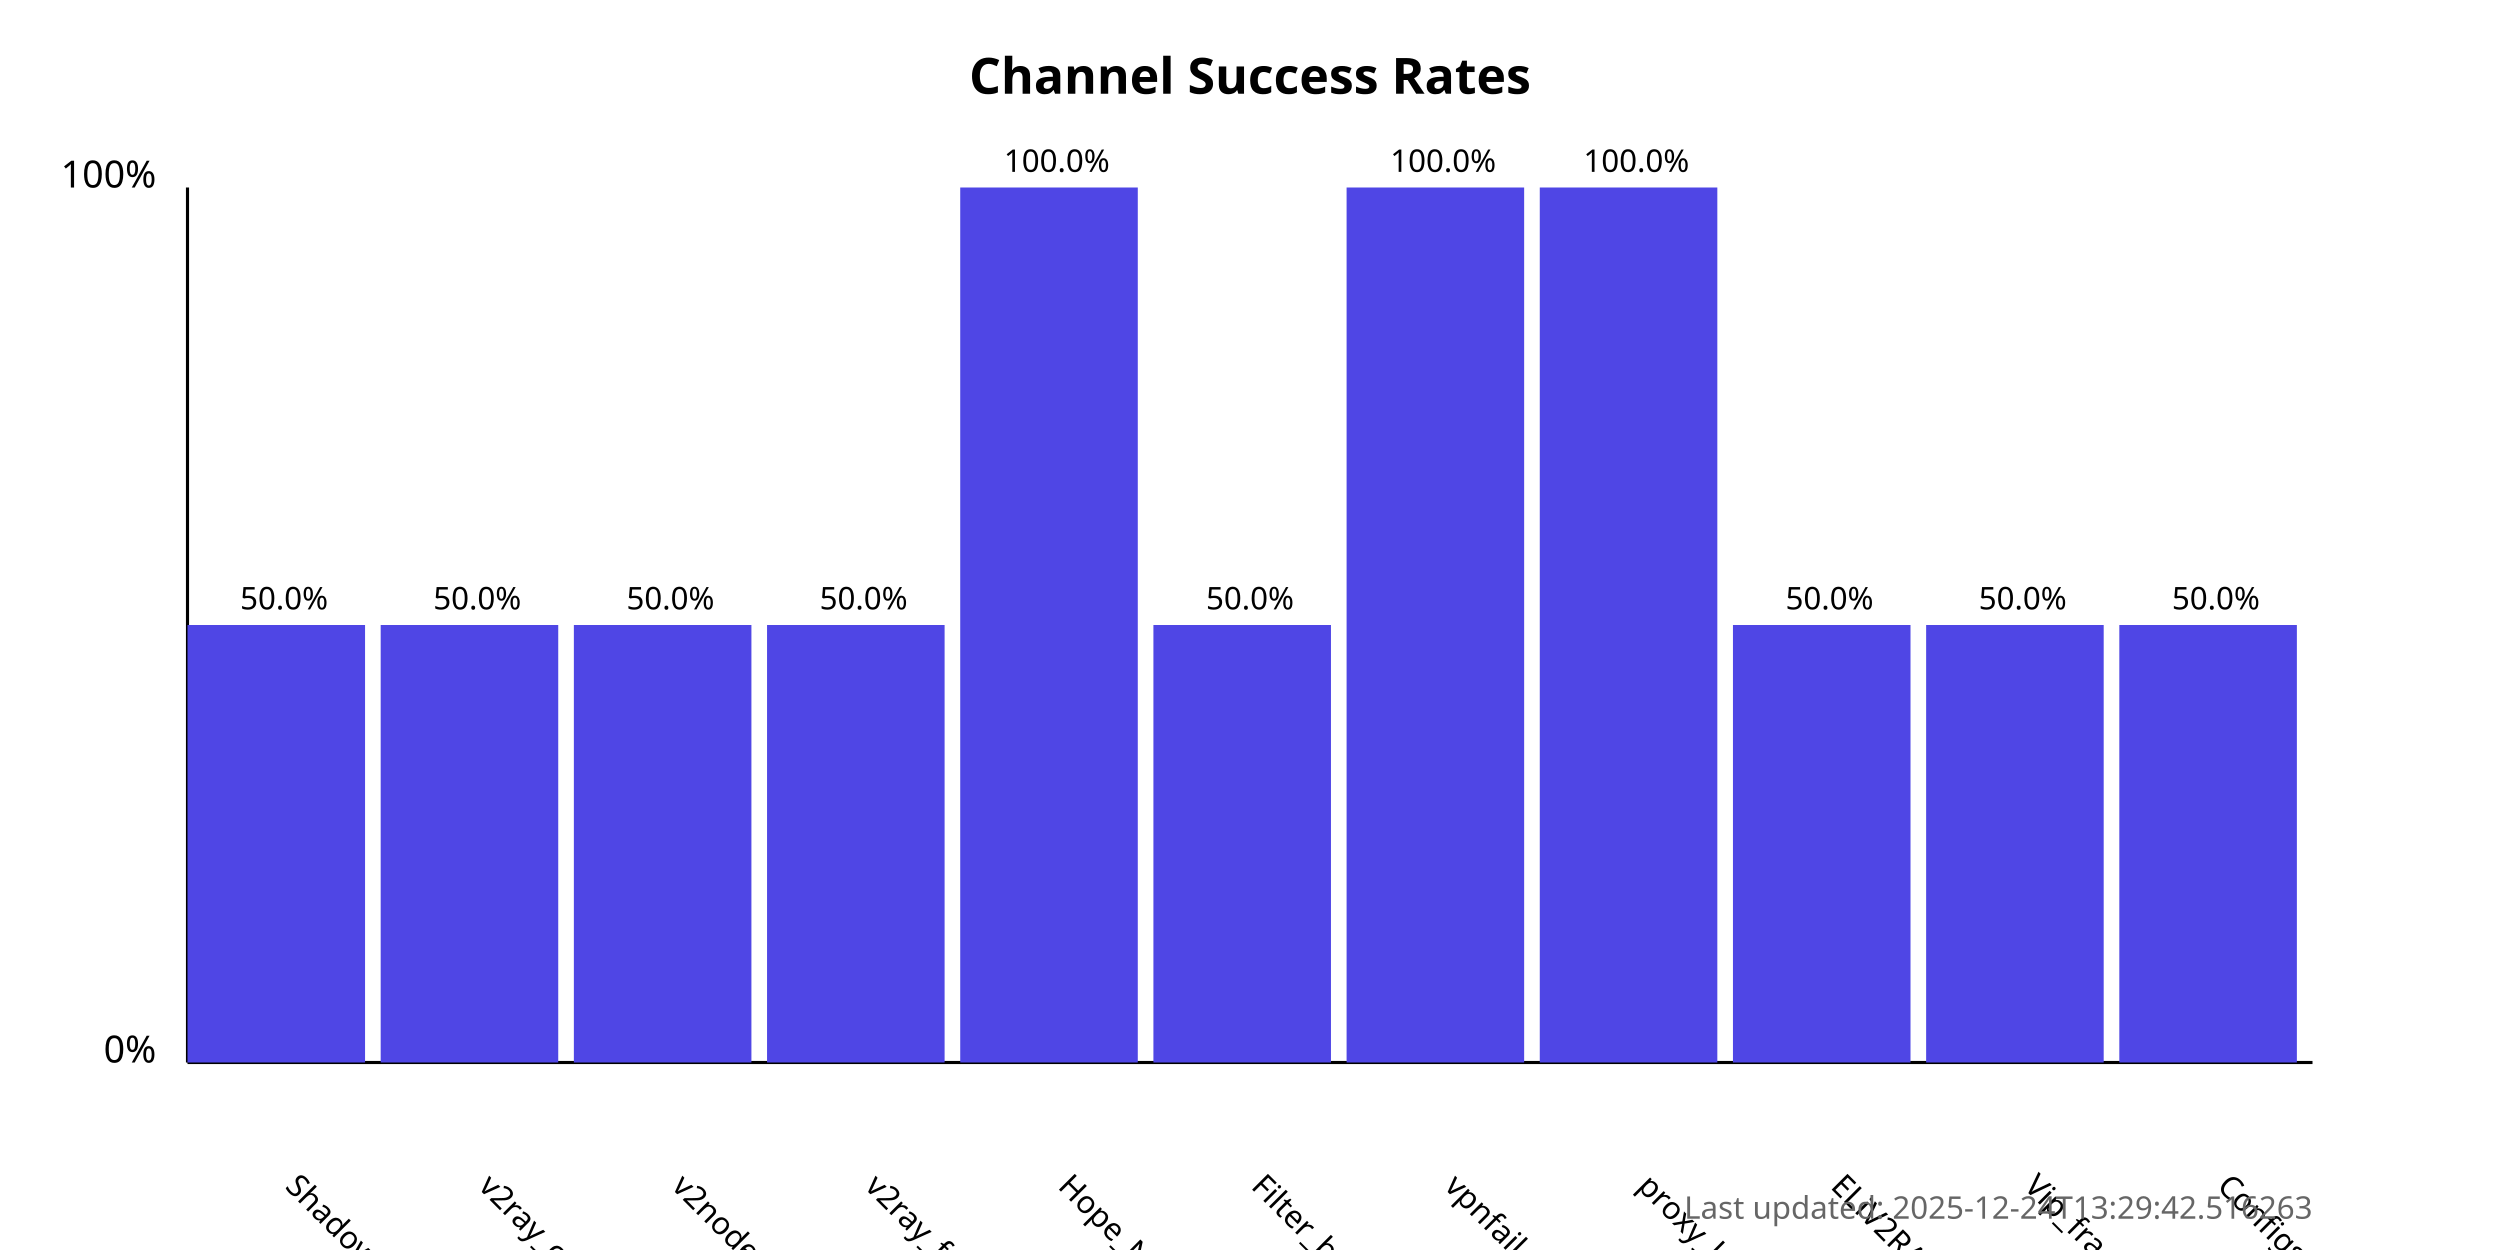
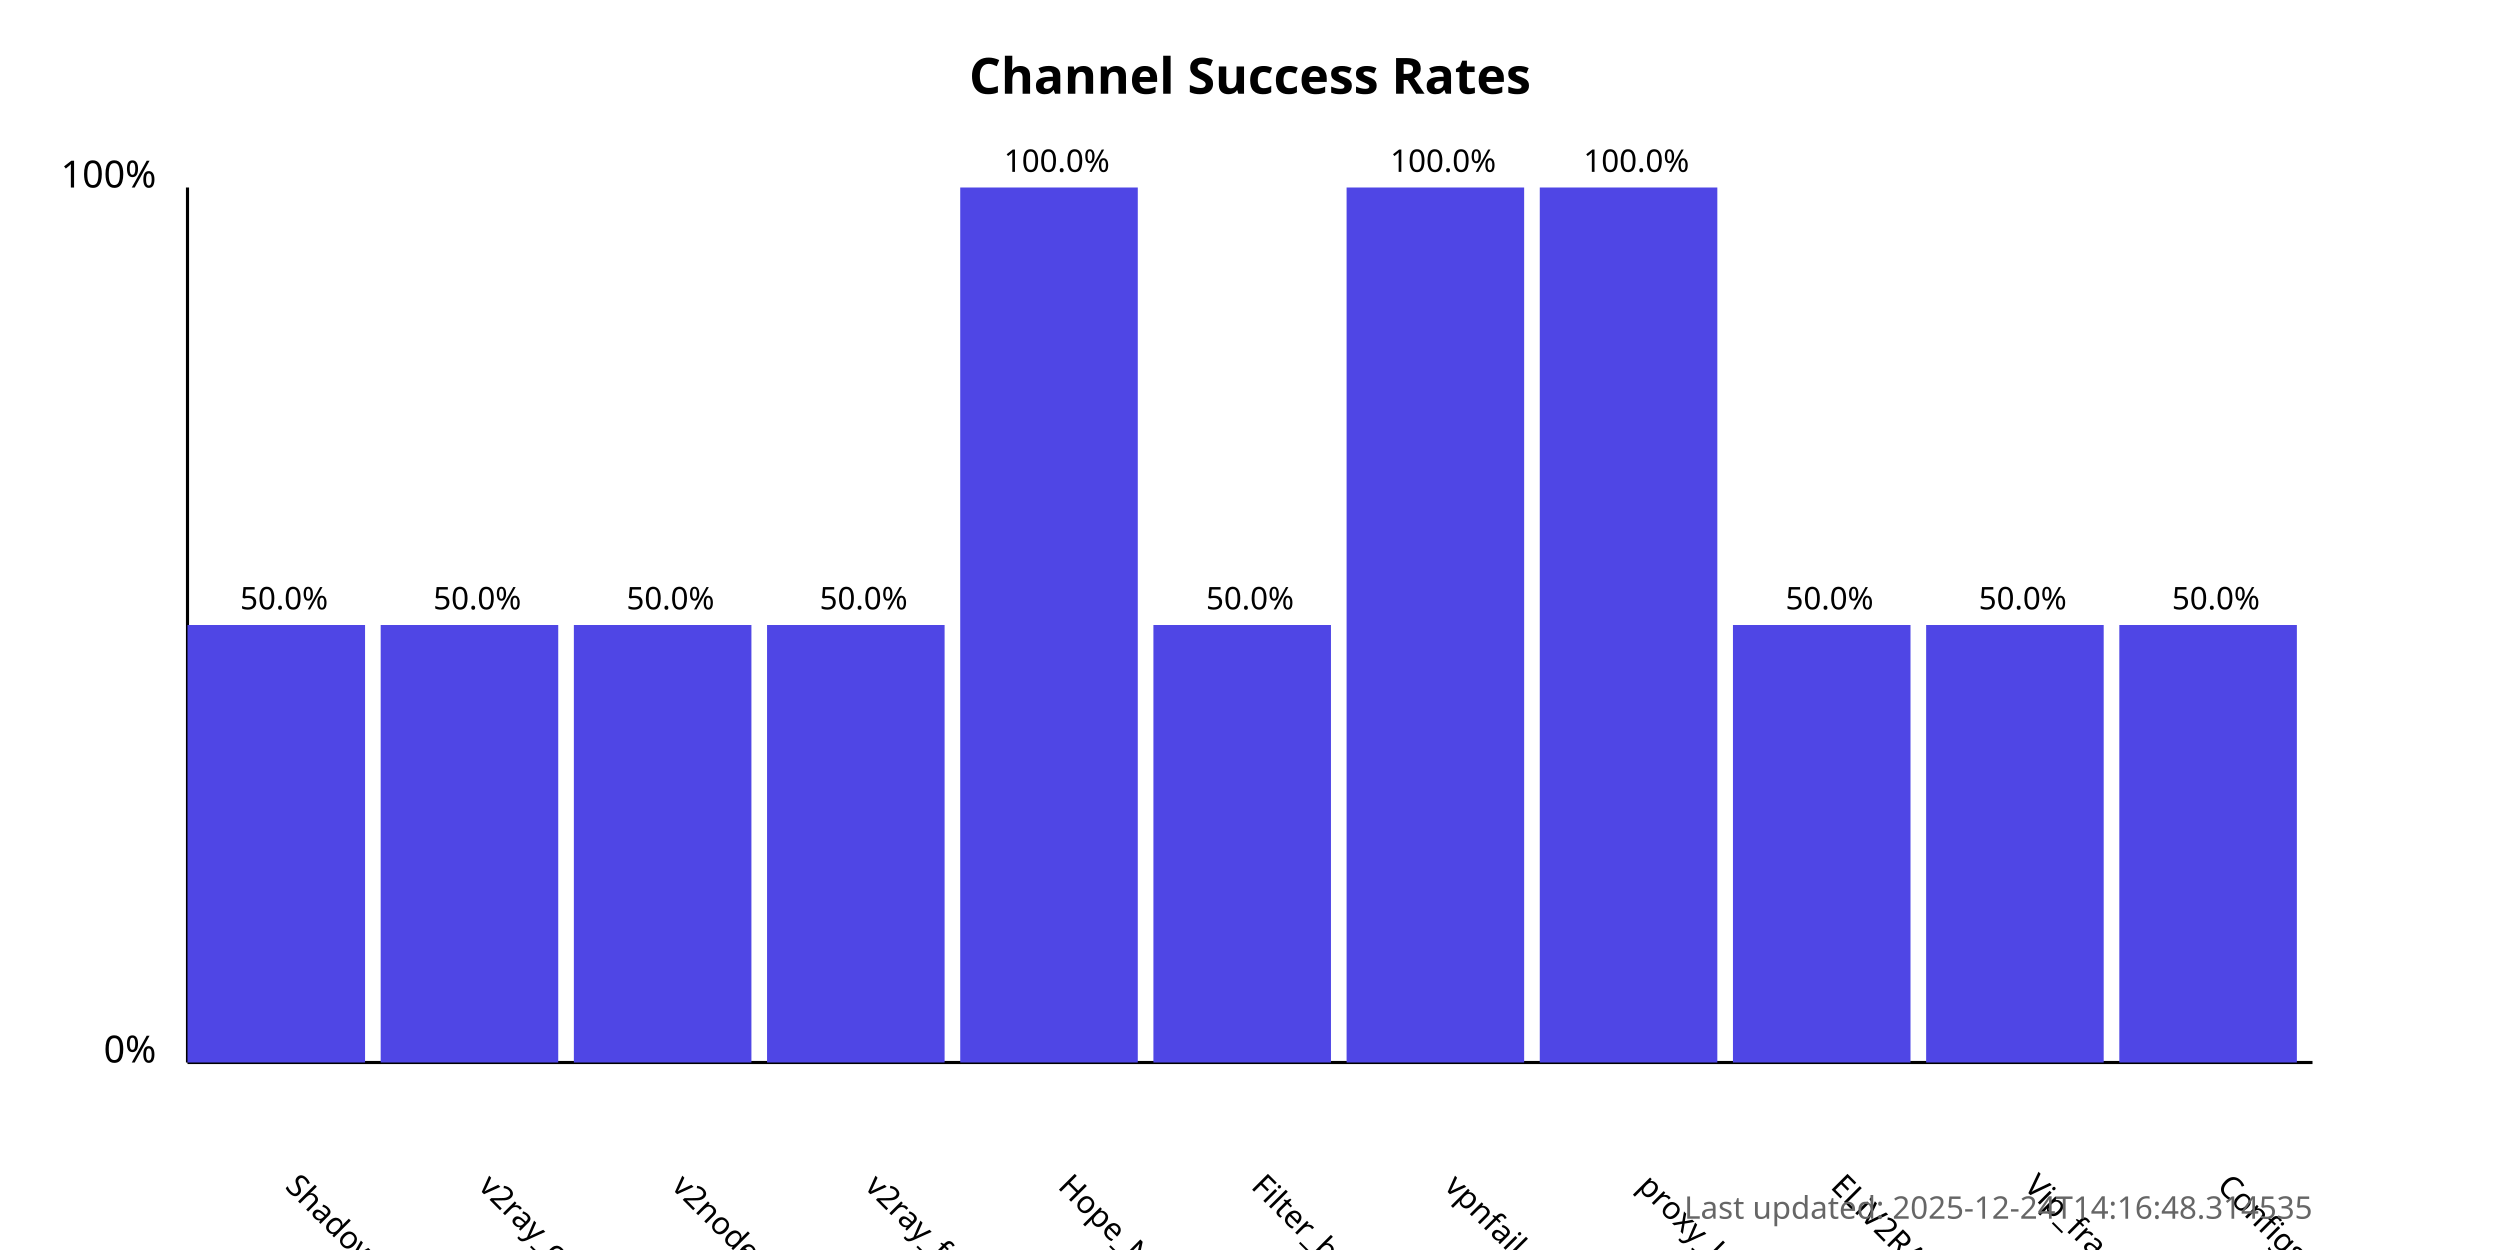
<svg xmlns="http://www.w3.org/2000/svg" width="800" height="400">
  <style>
            .chart-title { font: bold 16px sans-serif; }
            .axis-label { font: 12px sans-serif; }
            .tick-label { font: 10px sans-serif; }
            .bar { fill: #4f46e5; }
            .bar:hover { fill: #6366f1; }
            .timestamp { font: 10px sans-serif; fill: #666; }
        </style>
  <text x="400.0" y="30" text-anchor="middle" class="chart-title">
            Channel Success Rates
        </text>
  <line x1="60" y1="340" x2="60" y2="60" stroke="black" stroke-width="1" />
  <line x1="60" y1="340" x2="740" y2="340" stroke="black" stroke-width="1" />
  <text x="50" y="340" text-anchor="end" class="axis-label">0%</text>
  <text x="50" y="60" text-anchor="end" class="axis-label">100%</text>
  <g>
    <rect x="60" y="200.0" width="56.818" height="140.0" class="bar" />
    <text x="90.909" y="380" transform="rotate(45, 90.90909, 380)" text-anchor="start" class="tick-label">
                ShadowProxy66
            </text>
    <text x="90.909" y="195.0" text-anchor="middle" class="tick-label">
                50.0%
            </text>
  </g>
  <g>
    <rect x="121.818" y="200.0" width="56.818" height="140.0" class="bar" />
    <text x="152.727" y="380" transform="rotate(45, 152.7273, 380)" text-anchor="start" class="tick-label">
                v2ray_configs_pool
            </text>
    <text x="152.727" y="195.0" text-anchor="middle" class="tick-label">
                50.0%
            </text>
  </g>
  <g>
    <rect x="183.636" y="200.0" width="56.818" height="140.0" class="bar" />
    <text x="214.545" y="380" transform="rotate(45, 214.5455, 380)" text-anchor="start" class="tick-label">
                v2nodes
            </text>
    <text x="214.545" y="195.0" text-anchor="middle" class="tick-label">
                50.0%
            </text>
  </g>
  <g>
    <rect x="245.455" y="200.0" width="56.818" height="140.0" class="bar" />
    <text x="276.364" y="380" transform="rotate(45, 276.3636, 380)" text-anchor="start" class="tick-label">
                v2ray_free_conf
            </text>
    <text x="276.364" y="195.0" text-anchor="middle" class="tick-label">
                50.0%
            </text>
  </g>
  <g>
    <rect x="307.273" y="60.0" width="56.818" height="280.0" class="bar" />
    <text x="338.182" y="380" transform="rotate(45, 338.1818, 380)" text-anchor="start" class="tick-label">
                Hope_Net
            </text>
    <text x="338.182" y="55.0" text-anchor="middle" class="tick-label">
                100.0%
            </text>
  </g>
  <g>
    <rect x="369.091" y="200.0" width="56.818" height="140.0" class="bar" />
    <text x="400.0" y="380" transform="rotate(45, 400.0, 380)" text-anchor="start" class="tick-label">
                Filter_breaker
            </text>
    <text x="400.0" y="195.0" text-anchor="middle" class="tick-label">
                50.0%
            </text>
  </g>
  <g>
    <rect x="430.909" y="60.0" width="56.818" height="280.0" class="bar" />
    <text x="461.818" y="380" transform="rotate(45, 461.8182, 380)" text-anchor="start" class="tick-label">
                vpnfail_vless
            </text>
    <text x="461.818" y="55.0" text-anchor="middle" class="tick-label">
                100.0%
            </text>
  </g>
  <g>
    <rect x="492.727" y="60.0" width="56.818" height="280.0" class="bar" />
    <text x="523.636" y="380" transform="rotate(45, 523.6364, 380)" text-anchor="start" class="tick-label">
                proxy_kafee
            </text>
    <text x="523.636" y="55.0" text-anchor="middle" class="tick-label">
                100.0%
            </text>
  </g>
  <g>
    <rect x="554.545" y="200.0" width="56.818" height="140.0" class="bar" />
    <text x="585.455" y="380" transform="rotate(45, 585.4545, 380)" text-anchor="start" class="tick-label">
                ELiV2RAY
            </text>
    <text x="585.455" y="195.0" text-anchor="middle" class="tick-label">
                50.0%
            </text>
  </g>
  <g>
    <rect x="616.364" y="200.0" width="56.818" height="140.0" class="bar" />
    <text x="647.273" y="380" transform="rotate(45, 647.2727, 380)" text-anchor="start" class="tick-label">
                Vip_fragment_v2ray
            </text>
    <text x="647.273" y="195.0" text-anchor="middle" class="tick-label">
                50.0%
            </text>
  </g>
  <g>
    <rect x="678.182" y="200.0" width="56.818" height="140.0" class="bar" />
    <text x="709.091" y="380" transform="rotate(45, 709.0909, 380)" text-anchor="start" class="tick-label">
                ConfigsHubPlus
            </text>
    <text x="709.091" y="195.0" text-anchor="middle" class="tick-label">
                50.0%
            </text>
  </g>
  <text x="740" y="390" text-anchor="end" class="timestamp">
-             Last updated: 2025-12-24T13:29:42.516263
+             Last updated: 2025-12-24T14:16:48.314535
        </text>
</svg>
